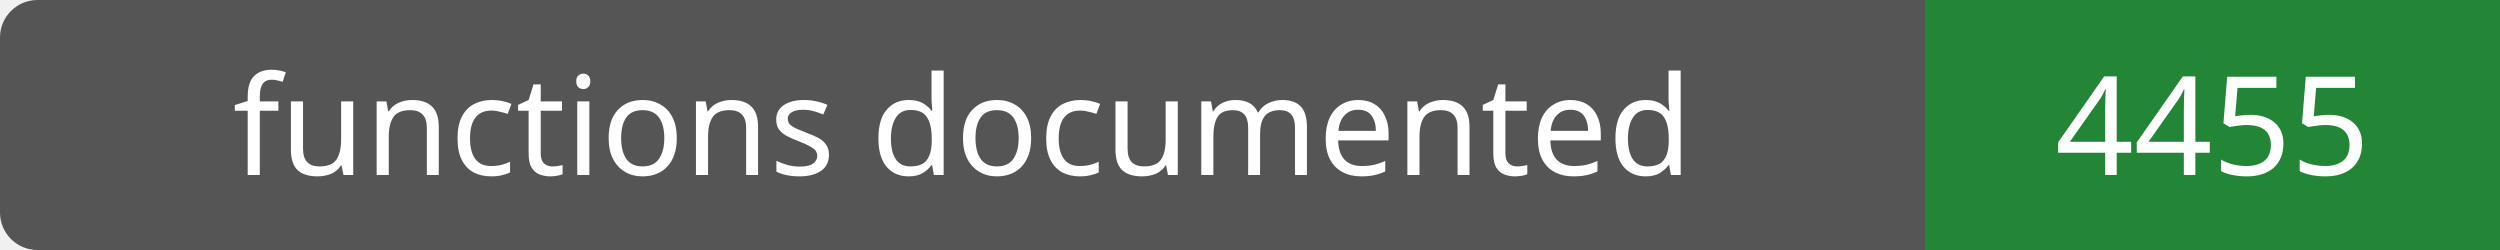
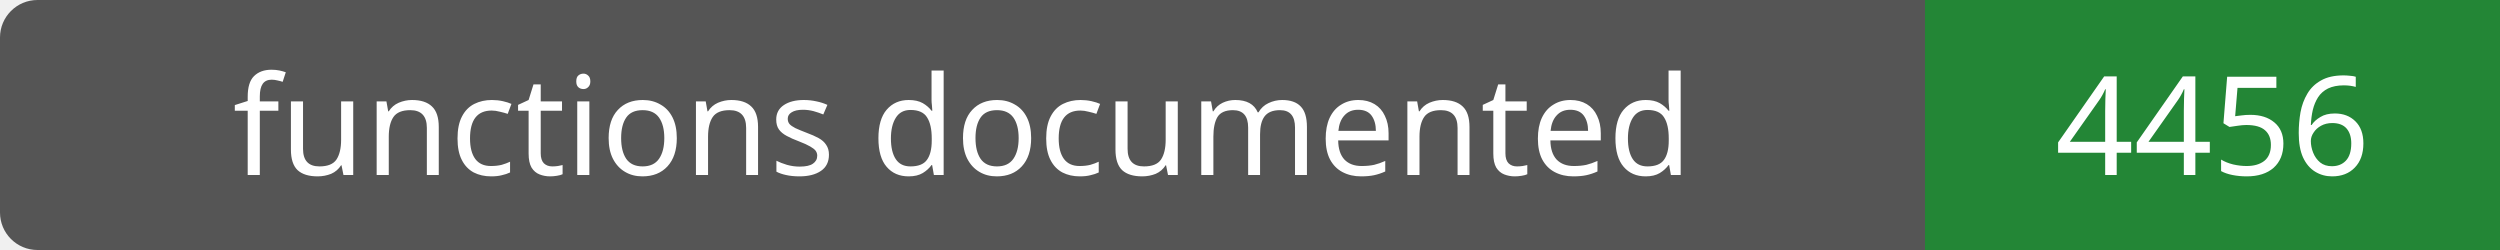
- <svg xmlns="http://www.w3.org/2000/svg" width="200" height="20" role="img" aria-label="functions documented: 4455">
+ <svg xmlns="http://www.w3.org/2000/svg" width="200" height="20" role="img" aria-label="functions documented: 4456">
  <rect width="200" height="20" rx="3" fill="#555" />
  <path fill="#238636" d="M154 0h46v20H154z" />
  <g fill="#fff" text-anchor="middle" font-family="Verdana,sans-serif" font-size="11">
    <text x="77.0" y="14">functions documented</text>
-     <text x="177.0" y="14">4455</text>
+     <text x="177.0" y="14">4456</text>
  </g>
</svg>
